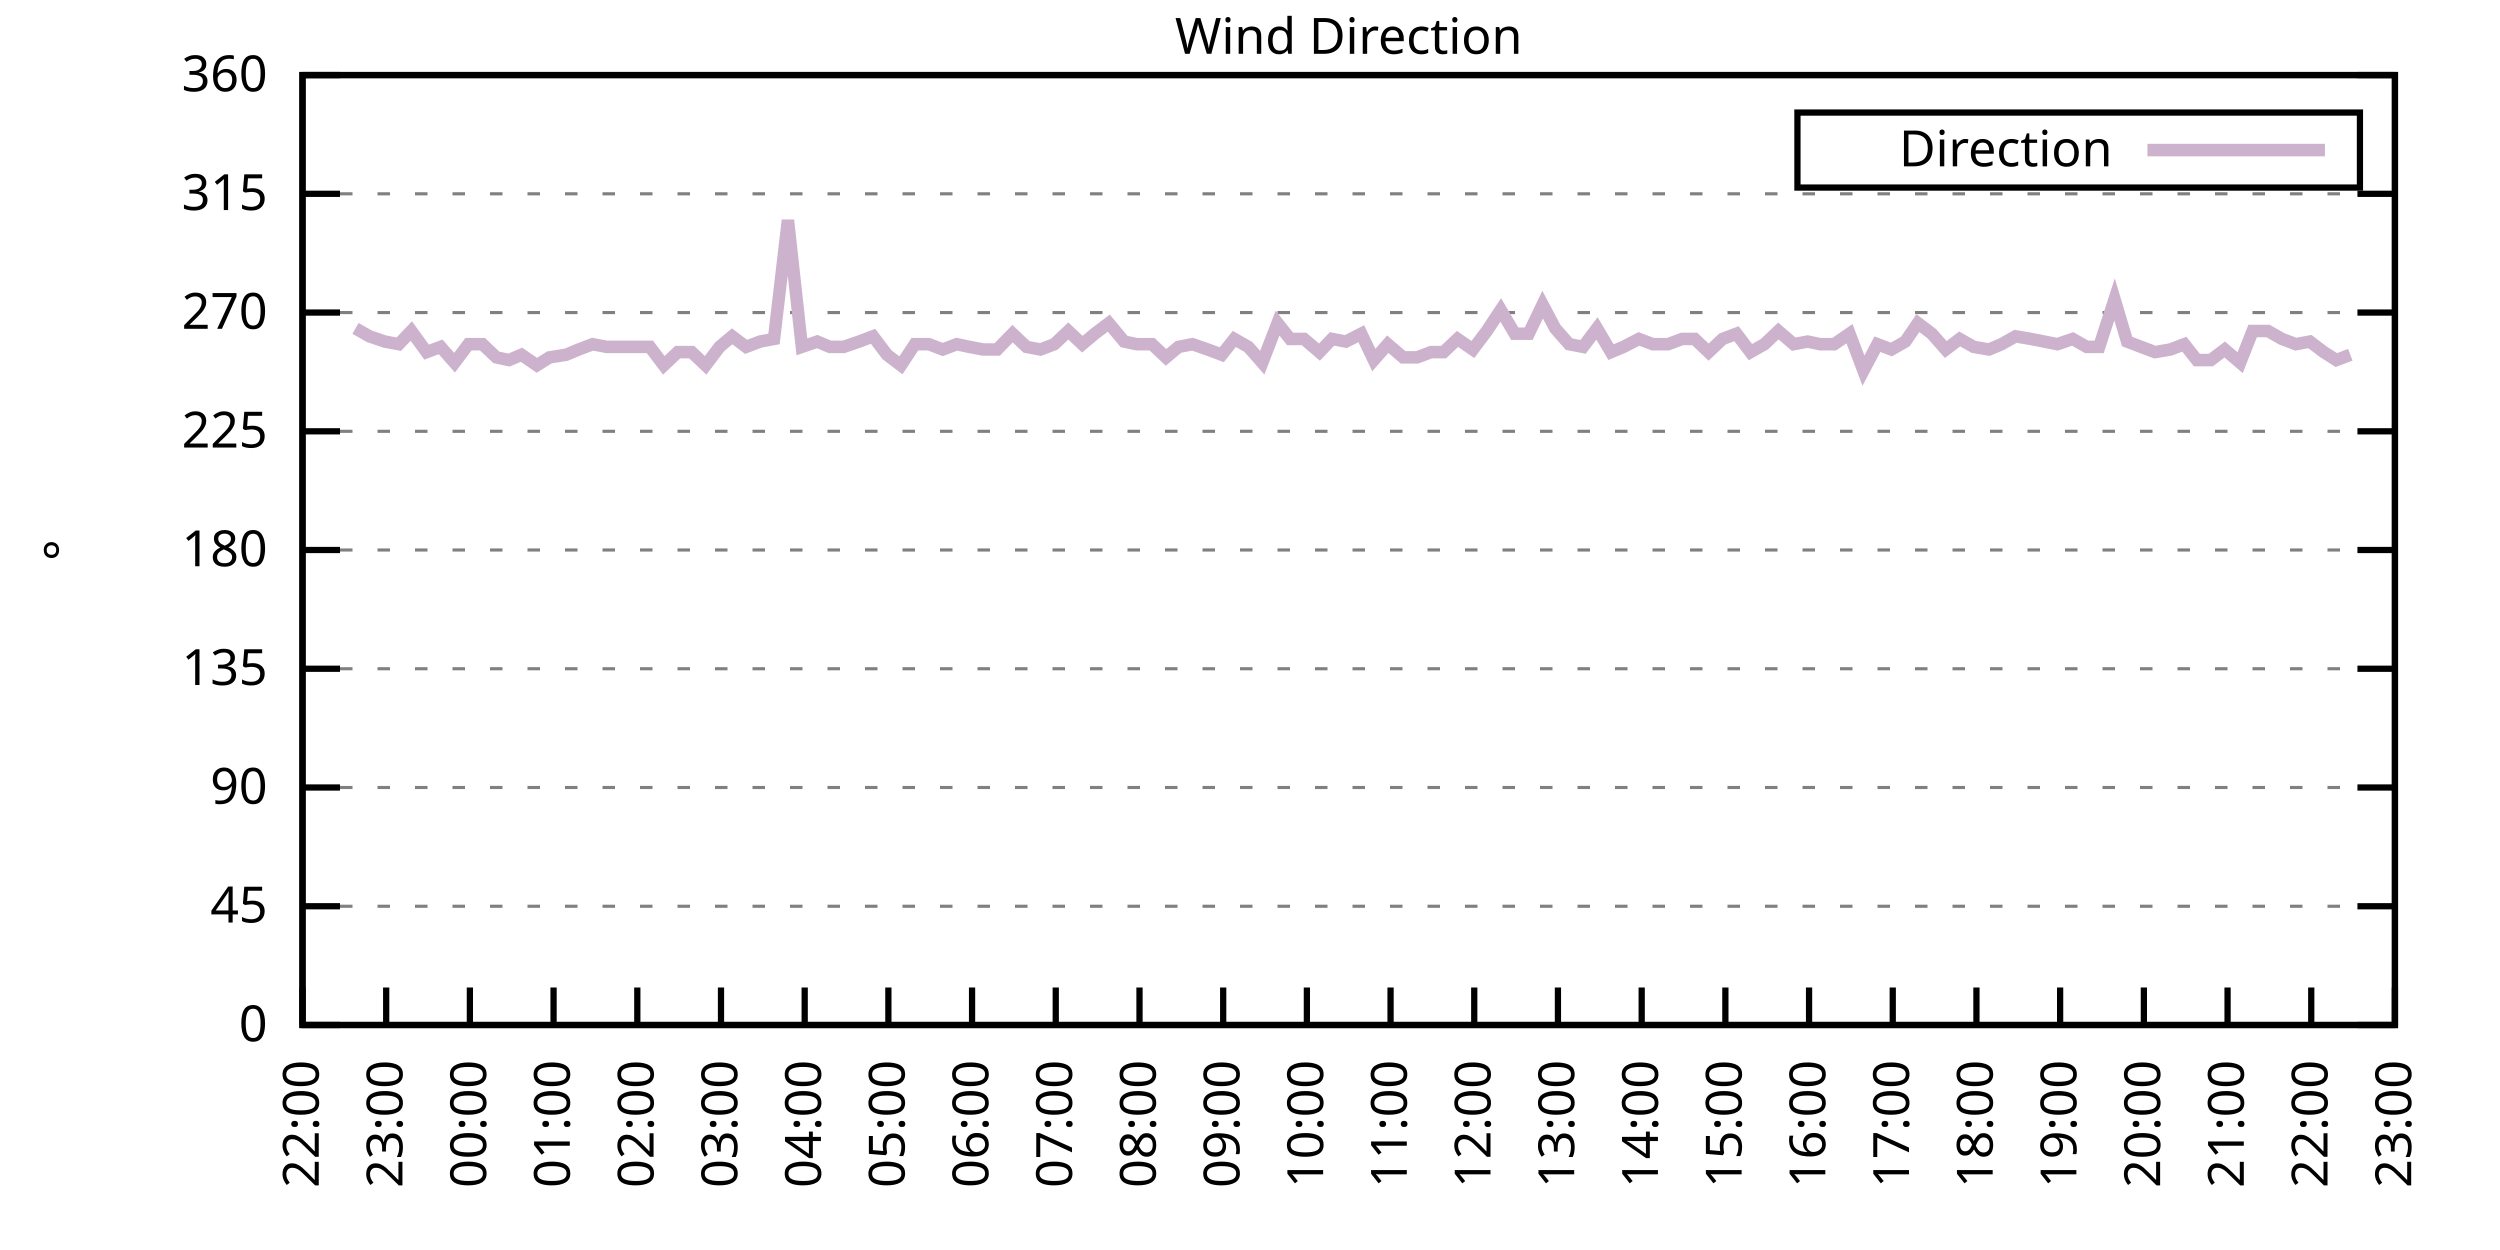
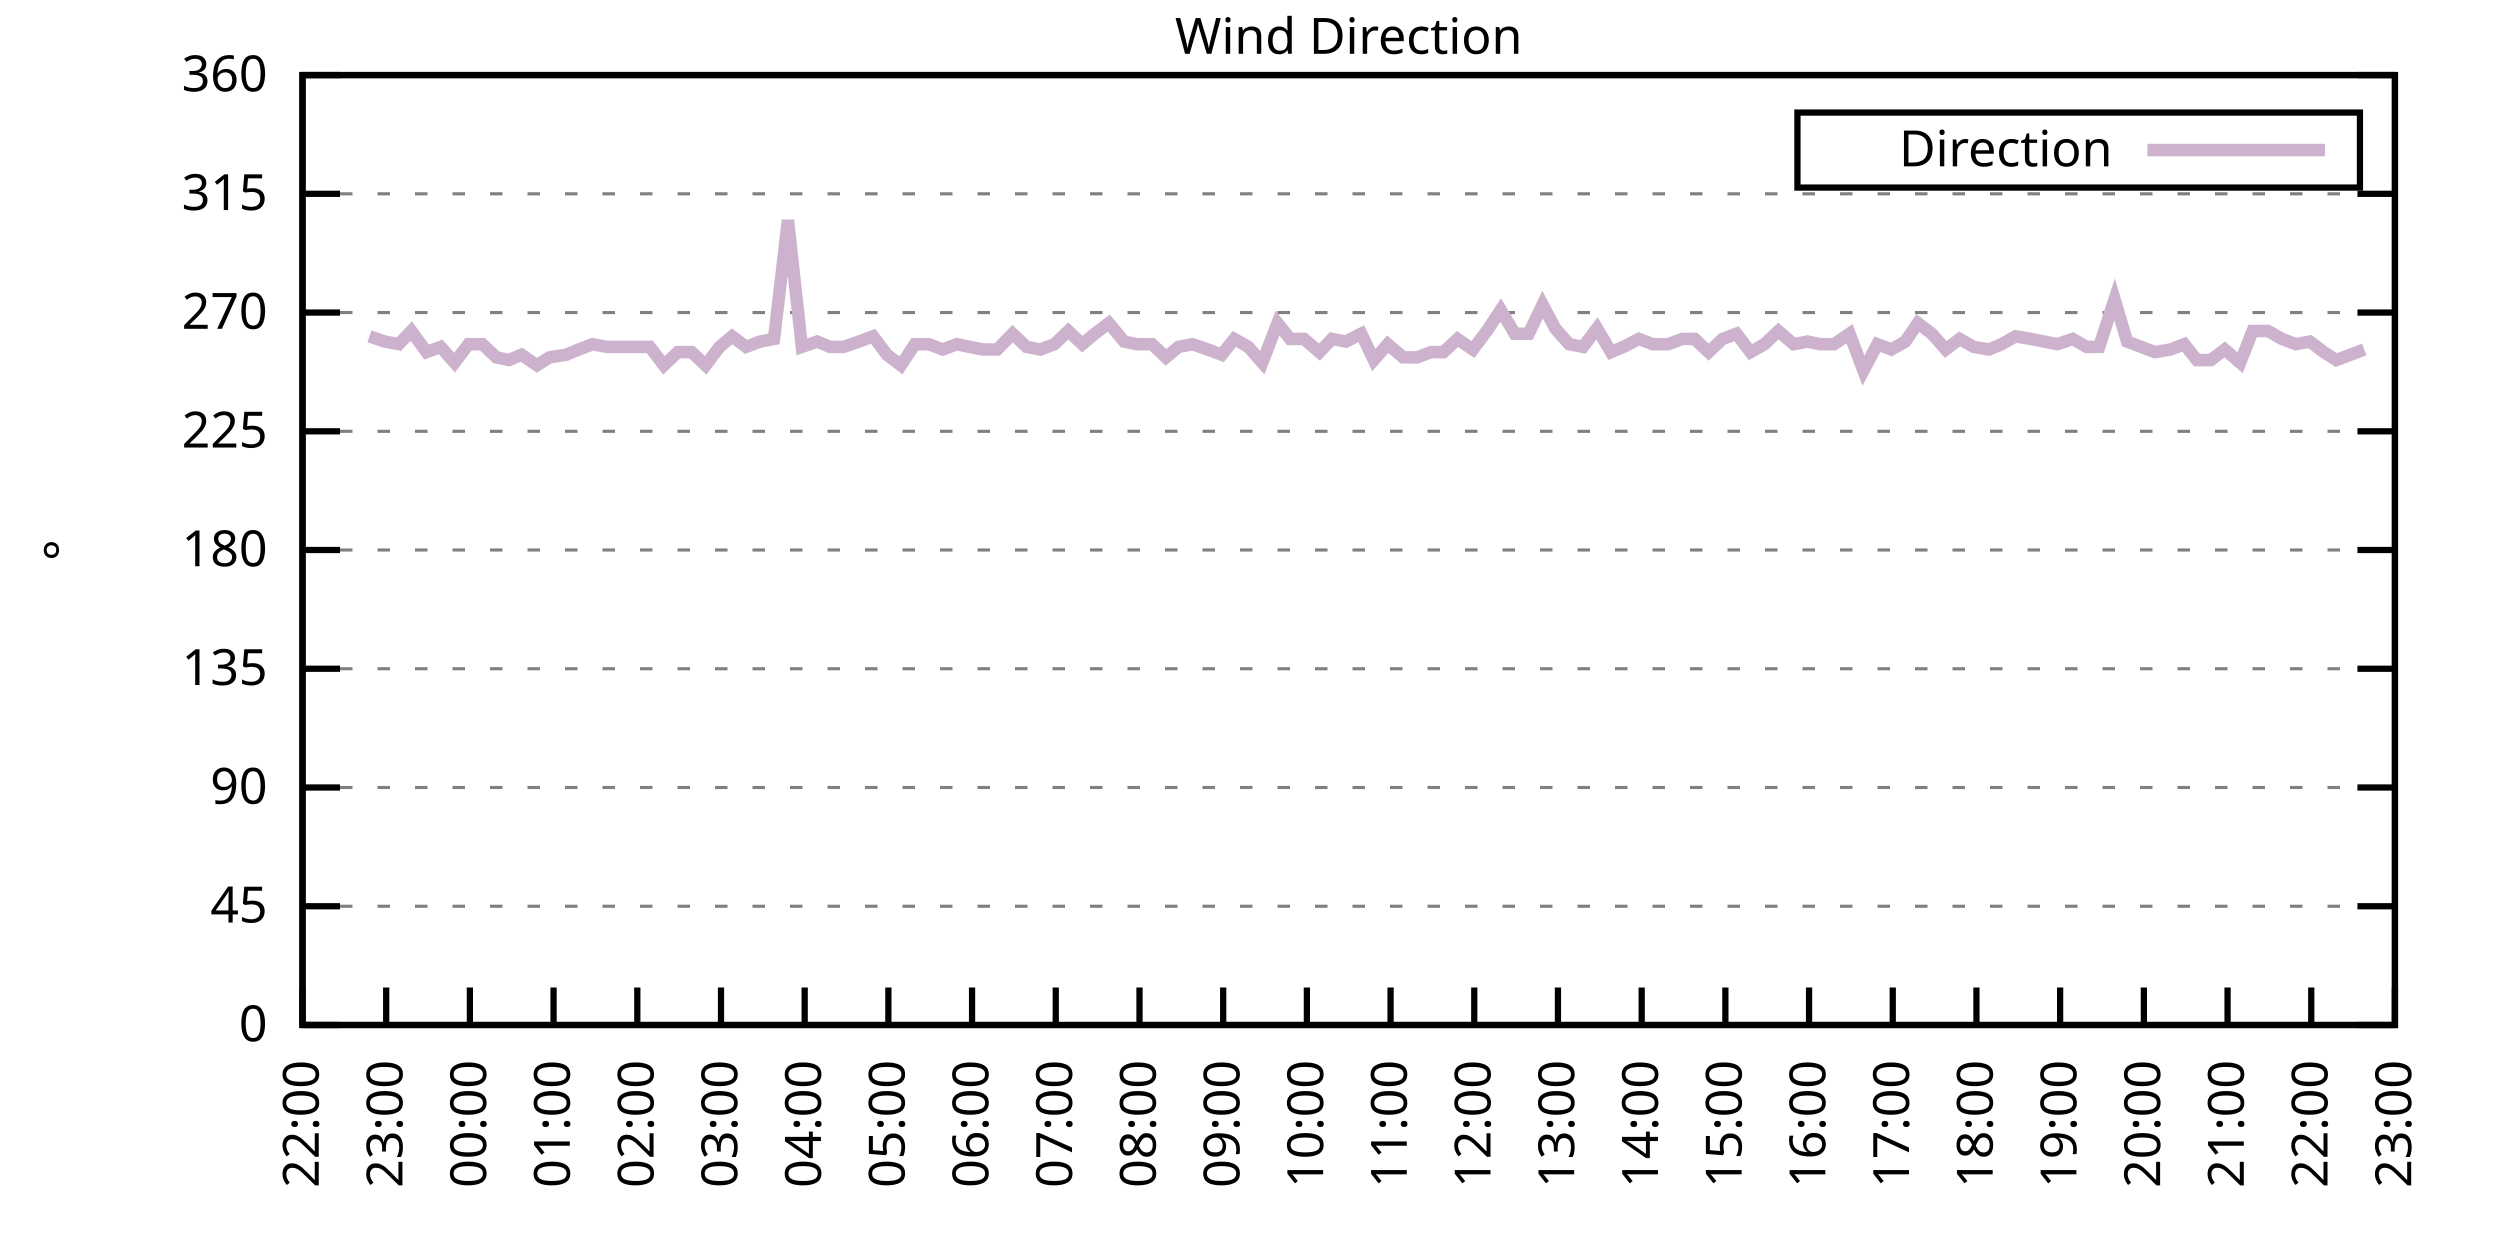
<svg xmlns="http://www.w3.org/2000/svg" xmlns:xlink="http://www.w3.org/1999/xlink" width="400" height="200" viewBox="0 0 400 200">
  <g id="gnuplot_canvas">
    <rect x="0" y="0" width="400" height="200" fill="none" />
    <defs>
      <circle id="gpDot" r="0.5" stroke-width="0.5" stroke="currentColor" />
      <path id="gpPt0" stroke-width="0.333" stroke="currentColor" d="M-1,0 h2 M0,-1 v2" />
      <path id="gpPt1" stroke-width="0.333" stroke="currentColor" d="M-1,-1 L1,1 M1,-1 L-1,1" />
      <path id="gpPt2" stroke-width="0.333" stroke="currentColor" d="M-1,0 L1,0 M0,-1 L0,1 M-1,-1 L1,1 M-1,1 L1,-1" />
      <rect id="gpPt3" stroke-width="0.333" stroke="currentColor" x="-1" y="-1" width="2" height="2" />
      <rect id="gpPt4" stroke-width="0.333" stroke="currentColor" fill="currentColor" x="-1" y="-1" width="2" height="2" />
      <circle id="gpPt5" stroke-width="0.333" stroke="currentColor" cx="0" cy="0" r="1" />
      <use xlink:href="#gpPt5" id="gpPt6" fill="currentColor" stroke="none" />
      <path id="gpPt7" stroke-width="0.333" stroke="currentColor" d="M0,-1.33 L-1.33,0.67 L1.33,0.67 z" />
      <use xlink:href="#gpPt7" id="gpPt8" fill="currentColor" stroke="none" />
      <use xlink:href="#gpPt7" id="gpPt9" stroke="currentColor" transform="rotate(180)" />
      <use xlink:href="#gpPt9" id="gpPt10" fill="currentColor" stroke="none" />
      <use xlink:href="#gpPt3" id="gpPt11" stroke="currentColor" transform="rotate(45)" />
      <use xlink:href="#gpPt11" id="gpPt12" fill="currentColor" stroke="none" />
      <path id="gpPt13" stroke-width="0.333" stroke="currentColor" d="M0,1.330 L1.265,0.411 L0.782,-1.067 L-0.782,-1.076 L-1.265,0.411 z" />
      <use xlink:href="#gpPt13" id="gpPt14" fill="currentColor" stroke="none" />
      <filter id="textbox" filterUnits="objectBoundingBox" x="0" y="0" height="1" width="1">
        <feFlood flood-color="white" flood-opacity="1" result="bgnd" />
        <feComposite in="SourceGraphic" in2="bgnd" operator="atop" />
      </filter>
      <filter id="greybox" filterUnits="objectBoundingBox" x="0" y="0" height="1" width="1">
        <feFlood flood-color="lightgrey" flood-opacity="1" result="grey" />
        <feComposite in="SourceGraphic" in2="grey" operator="atop" />
      </filter>
    </defs>
    <g fill="none" color="white" stroke="currentColor" stroke-width="1.00" stroke-linecap="butt" stroke-linejoin="miter">
</g>
    <g fill="none" color="black" stroke="currentColor" stroke-width="1.00" stroke-linecap="butt" stroke-linejoin="miter">
      <g stroke="none" shape-rendering="crispEdges">
        <polygon fill="rgb(255, 255, 255)" points="48.40,164.00 383.18,164.00 383.18,12.02 48.40,12.02 " />
      </g>
    </g>
    <g fill="none" color="black" stroke="currentColor" stroke-width="1.00" stroke-linecap="butt" stroke-linejoin="miter">
</g>
    <g fill="none" color="black" stroke="black" stroke-width="0.50" stroke-linecap="butt" stroke-linejoin="miter">
</g>
    <g fill="none" color="gray" stroke="currentColor" stroke-width="0.50" stroke-linecap="butt" stroke-linejoin="miter">
      <path stroke="gray" stroke-dasharray="2,4" class="gridline" d="M48.40,164.00 L383.19,164.00  " />
    </g>
    <g fill="none" color="gray" stroke="gray" stroke-width="1.00" stroke-linecap="butt" stroke-linejoin="miter">
</g>
    <g fill="none" color="black" stroke="currentColor" stroke-width="1.00" stroke-linecap="butt" stroke-linejoin="miter">
      <path stroke="black" d="M48.40,164.00 L54.40,164.00 M383.19,164.00 L377.19,164.00  " />
      <g transform="translate(42.80,166.60)" stroke="none" fill="black" font-family="Sans" font-size="8.00" text-anchor="end">
        <text>
          <tspan font-family="Sans"> 0</tspan>
        </text>
      </g>
    </g>
    <g fill="none" color="black" stroke="currentColor" stroke-width="1.00" stroke-linecap="butt" stroke-linejoin="miter">
</g>
    <g fill="none" color="black" stroke="black" stroke-width="0.50" stroke-linecap="butt" stroke-linejoin="miter">
</g>
    <g fill="none" color="gray" stroke="currentColor" stroke-width="0.50" stroke-linecap="butt" stroke-linejoin="miter">
      <path stroke="gray" stroke-dasharray="2,4" class="gridline" d="M48.40,145.00 L383.19,145.00  " />
    </g>
    <g fill="none" color="gray" stroke="gray" stroke-width="1.00" stroke-linecap="butt" stroke-linejoin="miter">
</g>
    <g fill="none" color="black" stroke="currentColor" stroke-width="1.00" stroke-linecap="butt" stroke-linejoin="miter">
      <path stroke="black" d="M48.40,145.00 L54.40,145.00 M383.19,145.00 L377.19,145.00  " />
      <g transform="translate(42.80,147.60)" stroke="none" fill="black" font-family="Sans" font-size="8.00" text-anchor="end">
        <text>
          <tspan font-family="Sans"> 45</tspan>
        </text>
      </g>
    </g>
    <g fill="none" color="black" stroke="currentColor" stroke-width="1.00" stroke-linecap="butt" stroke-linejoin="miter">
</g>
    <g fill="none" color="black" stroke="black" stroke-width="0.50" stroke-linecap="butt" stroke-linejoin="miter">
</g>
    <g fill="none" color="gray" stroke="currentColor" stroke-width="0.50" stroke-linecap="butt" stroke-linejoin="miter">
      <path stroke="gray" stroke-dasharray="2,4" class="gridline" d="M48.40,126.00 L383.19,126.00  " />
    </g>
    <g fill="none" color="gray" stroke="gray" stroke-width="1.00" stroke-linecap="butt" stroke-linejoin="miter">
</g>
    <g fill="none" color="black" stroke="currentColor" stroke-width="1.00" stroke-linecap="butt" stroke-linejoin="miter">
      <path stroke="black" d="M48.40,126.00 L54.40,126.00 M383.19,126.00 L377.19,126.00  " />
      <g transform="translate(42.80,128.60)" stroke="none" fill="black" font-family="Sans" font-size="8.00" text-anchor="end">
        <text>
          <tspan font-family="Sans"> 90</tspan>
        </text>
      </g>
    </g>
    <g fill="none" color="black" stroke="currentColor" stroke-width="1.00" stroke-linecap="butt" stroke-linejoin="miter">
</g>
    <g fill="none" color="black" stroke="black" stroke-width="0.50" stroke-linecap="butt" stroke-linejoin="miter">
</g>
    <g fill="none" color="gray" stroke="currentColor" stroke-width="0.50" stroke-linecap="butt" stroke-linejoin="miter">
      <path stroke="gray" stroke-dasharray="2,4" class="gridline" d="M48.40,107.00 L383.19,107.00  " />
    </g>
    <g fill="none" color="gray" stroke="gray" stroke-width="1.00" stroke-linecap="butt" stroke-linejoin="miter">
</g>
    <g fill="none" color="black" stroke="currentColor" stroke-width="1.00" stroke-linecap="butt" stroke-linejoin="miter">
      <path stroke="black" d="M48.40,107.00 L54.40,107.00 M383.19,107.00 L377.19,107.00  " />
      <g transform="translate(42.80,109.60)" stroke="none" fill="black" font-family="Sans" font-size="8.00" text-anchor="end">
        <text>
          <tspan font-family="Sans"> 135</tspan>
        </text>
      </g>
    </g>
    <g fill="none" color="black" stroke="currentColor" stroke-width="1.00" stroke-linecap="butt" stroke-linejoin="miter">
</g>
    <g fill="none" color="black" stroke="black" stroke-width="0.50" stroke-linecap="butt" stroke-linejoin="miter">
</g>
    <g fill="none" color="gray" stroke="currentColor" stroke-width="0.50" stroke-linecap="butt" stroke-linejoin="miter">
      <path stroke="gray" stroke-dasharray="2,4" class="gridline" d="M48.40,88.00 L383.19,88.00  " />
    </g>
    <g fill="none" color="gray" stroke="gray" stroke-width="1.00" stroke-linecap="butt" stroke-linejoin="miter">
</g>
    <g fill="none" color="black" stroke="currentColor" stroke-width="1.00" stroke-linecap="butt" stroke-linejoin="miter">
      <path stroke="black" d="M48.40,88.00 L54.40,88.00 M383.19,88.00 L377.19,88.00  " />
      <g transform="translate(42.80,90.60)" stroke="none" fill="black" font-family="Sans" font-size="8.00" text-anchor="end">
        <text>
          <tspan font-family="Sans"> 180</tspan>
        </text>
      </g>
    </g>
    <g fill="none" color="black" stroke="currentColor" stroke-width="1.00" stroke-linecap="butt" stroke-linejoin="miter">
</g>
    <g fill="none" color="black" stroke="black" stroke-width="0.50" stroke-linecap="butt" stroke-linejoin="miter">
</g>
    <g fill="none" color="gray" stroke="currentColor" stroke-width="0.50" stroke-linecap="butt" stroke-linejoin="miter">
      <path stroke="gray" stroke-dasharray="2,4" class="gridline" d="M48.40,69.01 L383.19,69.01  " />
    </g>
    <g fill="none" color="gray" stroke="gray" stroke-width="1.00" stroke-linecap="butt" stroke-linejoin="miter">
</g>
    <g fill="none" color="black" stroke="currentColor" stroke-width="1.00" stroke-linecap="butt" stroke-linejoin="miter">
      <path stroke="black" d="M48.40,69.01 L54.40,69.01 M383.19,69.01 L377.19,69.01  " />
      <g transform="translate(42.80,71.61)" stroke="none" fill="black" font-family="Sans" font-size="8.00" text-anchor="end">
        <text>
          <tspan font-family="Sans"> 225</tspan>
        </text>
      </g>
    </g>
    <g fill="none" color="black" stroke="currentColor" stroke-width="1.00" stroke-linecap="butt" stroke-linejoin="miter">
</g>
    <g fill="none" color="black" stroke="black" stroke-width="0.50" stroke-linecap="butt" stroke-linejoin="miter">
</g>
    <g fill="none" color="gray" stroke="currentColor" stroke-width="0.50" stroke-linecap="butt" stroke-linejoin="miter">
      <path stroke="gray" stroke-dasharray="2,4" class="gridline" d="M48.40,50.01 L383.19,50.01  " />
    </g>
    <g fill="none" color="gray" stroke="gray" stroke-width="1.00" stroke-linecap="butt" stroke-linejoin="miter">
</g>
    <g fill="none" color="black" stroke="currentColor" stroke-width="1.00" stroke-linecap="butt" stroke-linejoin="miter">
      <path stroke="black" d="M48.40,50.01 L54.40,50.01 M383.19,50.01 L377.19,50.01  " />
      <g transform="translate(42.80,52.61)" stroke="none" fill="black" font-family="Sans" font-size="8.00" text-anchor="end">
        <text>
          <tspan font-family="Sans"> 270</tspan>
        </text>
      </g>
    </g>
    <g fill="none" color="black" stroke="currentColor" stroke-width="1.00" stroke-linecap="butt" stroke-linejoin="miter">
</g>
    <g fill="none" color="black" stroke="black" stroke-width="0.50" stroke-linecap="butt" stroke-linejoin="miter">
</g>
    <g fill="none" color="gray" stroke="currentColor" stroke-width="0.50" stroke-linecap="butt" stroke-linejoin="miter">
      <path stroke="gray" stroke-dasharray="2,4" class="gridline" d="M48.40,31.01 L383.19,31.01  " />
    </g>
    <g fill="none" color="gray" stroke="gray" stroke-width="1.00" stroke-linecap="butt" stroke-linejoin="miter">
</g>
    <g fill="none" color="black" stroke="currentColor" stroke-width="1.00" stroke-linecap="butt" stroke-linejoin="miter">
      <path stroke="black" d="M48.40,31.01 L54.40,31.01 M383.19,31.01 L377.19,31.01  " />
      <g transform="translate(42.80,33.61)" stroke="none" fill="black" font-family="Sans" font-size="8.00" text-anchor="end">
        <text>
          <tspan font-family="Sans"> 315</tspan>
        </text>
      </g>
    </g>
    <g fill="none" color="black" stroke="currentColor" stroke-width="1.00" stroke-linecap="butt" stroke-linejoin="miter">
</g>
    <g fill="none" color="black" stroke="black" stroke-width="0.50" stroke-linecap="butt" stroke-linejoin="miter">
</g>
    <g fill="none" color="gray" stroke="currentColor" stroke-width="0.50" stroke-linecap="butt" stroke-linejoin="miter">
      <path stroke="gray" stroke-dasharray="2,4" class="gridline" d="M48.40,12.01 L383.19,12.01  " />
    </g>
    <g fill="none" color="gray" stroke="gray" stroke-width="1.00" stroke-linecap="butt" stroke-linejoin="miter">
</g>
    <g fill="none" color="black" stroke="currentColor" stroke-width="1.00" stroke-linecap="butt" stroke-linejoin="miter">
      <path stroke="black" d="M48.40,12.01 L54.40,12.01 M383.19,12.01 L377.19,12.01  " />
      <g transform="translate(42.80,14.61)" stroke="none" fill="black" font-family="Sans" font-size="8.00" text-anchor="end">
        <text>
          <tspan font-family="Sans"> 360</tspan>
        </text>
      </g>
    </g>
    <g fill="none" color="black" stroke="currentColor" stroke-width="1.00" stroke-linecap="butt" stroke-linejoin="miter">
      <path stroke="black" d="M48.40,164.00 L48.40,158.00  " />
      <g transform="translate(51.00,169.60) rotate(270.00)" stroke="none" fill="black" font-family="Sans" font-size="8.00" text-anchor="end">
        <text>
          <tspan font-family="Sans">22:00</tspan>
        </text>
      </g>
    </g>
    <g fill="none" color="black" stroke="currentColor" stroke-width="1.00" stroke-linecap="butt" stroke-linejoin="miter">
      <path stroke="black" d="M61.79,164.00 L61.79,158.00  " />
      <g transform="translate(64.39,169.60) rotate(270.00)" stroke="none" fill="black" font-family="Sans" font-size="8.00" text-anchor="end">
        <text>
          <tspan font-family="Sans">23:00</tspan>
        </text>
      </g>
    </g>
    <g fill="none" color="black" stroke="currentColor" stroke-width="1.00" stroke-linecap="butt" stroke-linejoin="miter">
      <path stroke="black" d="M75.18,164.00 L75.18,158.00  " />
      <g transform="translate(77.78,169.60) rotate(270.00)" stroke="none" fill="black" font-family="Sans" font-size="8.00" text-anchor="end">
        <text>
          <tspan font-family="Sans">00:00</tspan>
        </text>
      </g>
    </g>
    <g fill="none" color="black" stroke="currentColor" stroke-width="1.00" stroke-linecap="butt" stroke-linejoin="miter">
      <path stroke="black" d="M88.57,164.00 L88.57,158.00  " />
      <g transform="translate(91.17,169.60) rotate(270.00)" stroke="none" fill="black" font-family="Sans" font-size="8.00" text-anchor="end">
        <text>
          <tspan font-family="Sans">01:00</tspan>
        </text>
      </g>
    </g>
    <g fill="none" color="black" stroke="currentColor" stroke-width="1.00" stroke-linecap="butt" stroke-linejoin="miter">
      <path stroke="black" d="M101.97,164.00 L101.97,158.00  " />
      <g transform="translate(104.57,169.60) rotate(270.00)" stroke="none" fill="black" font-family="Sans" font-size="8.00" text-anchor="end">
        <text>
          <tspan font-family="Sans">02:00</tspan>
        </text>
      </g>
    </g>
    <g fill="none" color="black" stroke="currentColor" stroke-width="1.00" stroke-linecap="butt" stroke-linejoin="miter">
      <path stroke="black" d="M115.36,164.00 L115.36,158.00  " />
      <g transform="translate(117.96,169.60) rotate(270.00)" stroke="none" fill="black" font-family="Sans" font-size="8.00" text-anchor="end">
        <text>
          <tspan font-family="Sans">03:00</tspan>
        </text>
      </g>
    </g>
    <g fill="none" color="black" stroke="currentColor" stroke-width="1.00" stroke-linecap="butt" stroke-linejoin="miter">
      <path stroke="black" d="M128.75,164.00 L128.75,158.00  " />
      <g transform="translate(131.35,169.60) rotate(270.00)" stroke="none" fill="black" font-family="Sans" font-size="8.00" text-anchor="end">
        <text>
          <tspan font-family="Sans">04:00</tspan>
        </text>
      </g>
    </g>
    <g fill="none" color="black" stroke="currentColor" stroke-width="1.00" stroke-linecap="butt" stroke-linejoin="miter">
      <path stroke="black" d="M142.14,164.00 L142.14,158.00  " />
      <g transform="translate(144.74,169.60) rotate(270.00)" stroke="none" fill="black" font-family="Sans" font-size="8.00" text-anchor="end">
        <text>
          <tspan font-family="Sans">05:00</tspan>
        </text>
      </g>
    </g>
    <g fill="none" color="black" stroke="currentColor" stroke-width="1.00" stroke-linecap="butt" stroke-linejoin="miter">
      <path stroke="black" d="M155.53,164.00 L155.53,158.00  " />
      <g transform="translate(158.13,169.60) rotate(270.00)" stroke="none" fill="black" font-family="Sans" font-size="8.00" text-anchor="end">
        <text>
          <tspan font-family="Sans">06:00</tspan>
        </text>
      </g>
    </g>
    <g fill="none" color="black" stroke="currentColor" stroke-width="1.00" stroke-linecap="butt" stroke-linejoin="miter">
      <path stroke="black" d="M168.92,164.00 L168.92,158.00  " />
      <g transform="translate(171.52,169.60) rotate(270.00)" stroke="none" fill="black" font-family="Sans" font-size="8.00" text-anchor="end">
        <text>
          <tspan font-family="Sans">07:00</tspan>
        </text>
      </g>
    </g>
    <g fill="none" color="black" stroke="currentColor" stroke-width="1.00" stroke-linecap="butt" stroke-linejoin="miter">
      <path stroke="black" d="M182.32,164.00 L182.32,158.00  " />
      <g transform="translate(184.92,169.60) rotate(270.00)" stroke="none" fill="black" font-family="Sans" font-size="8.00" text-anchor="end">
        <text>
          <tspan font-family="Sans">08:00</tspan>
        </text>
      </g>
    </g>
    <g fill="none" color="black" stroke="currentColor" stroke-width="1.00" stroke-linecap="butt" stroke-linejoin="miter">
      <path stroke="black" d="M195.71,164.00 L195.71,158.00  " />
      <g transform="translate(198.31,169.60) rotate(270.00)" stroke="none" fill="black" font-family="Sans" font-size="8.00" text-anchor="end">
        <text>
          <tspan font-family="Sans">09:00</tspan>
        </text>
      </g>
    </g>
    <g fill="none" color="black" stroke="currentColor" stroke-width="1.00" stroke-linecap="butt" stroke-linejoin="miter">
      <path stroke="black" d="M209.10,164.00 L209.10,158.00  " />
      <g transform="translate(211.70,169.60) rotate(270.00)" stroke="none" fill="black" font-family="Sans" font-size="8.00" text-anchor="end">
        <text>
          <tspan font-family="Sans">10:00</tspan>
        </text>
      </g>
    </g>
    <g fill="none" color="black" stroke="currentColor" stroke-width="1.00" stroke-linecap="butt" stroke-linejoin="miter">
      <path stroke="black" d="M222.49,164.00 L222.49,158.00  " />
      <g transform="translate(225.09,169.60) rotate(270.00)" stroke="none" fill="black" font-family="Sans" font-size="8.00" text-anchor="end">
        <text>
          <tspan font-family="Sans">11:00</tspan>
        </text>
      </g>
    </g>
    <g fill="none" color="black" stroke="currentColor" stroke-width="1.00" stroke-linecap="butt" stroke-linejoin="miter">
      <path stroke="black" d="M235.88,164.00 L235.88,158.00  " />
      <g transform="translate(238.48,169.60) rotate(270.00)" stroke="none" fill="black" font-family="Sans" font-size="8.00" text-anchor="end">
        <text>
          <tspan font-family="Sans">12:00</tspan>
        </text>
      </g>
    </g>
    <g fill="none" color="black" stroke="currentColor" stroke-width="1.00" stroke-linecap="butt" stroke-linejoin="miter">
      <path stroke="black" d="M249.27,164.00 L249.27,158.00  " />
      <g transform="translate(251.87,169.60) rotate(270.00)" stroke="none" fill="black" font-family="Sans" font-size="8.00" text-anchor="end">
        <text>
          <tspan font-family="Sans">13:00</tspan>
        </text>
      </g>
    </g>
    <g fill="none" color="black" stroke="currentColor" stroke-width="1.00" stroke-linecap="butt" stroke-linejoin="miter">
      <path stroke="black" d="M262.67,164.00 L262.67,158.00  " />
      <g transform="translate(265.27,169.60) rotate(270.00)" stroke="none" fill="black" font-family="Sans" font-size="8.00" text-anchor="end">
        <text>
          <tspan font-family="Sans">14:00</tspan>
        </text>
      </g>
    </g>
    <g fill="none" color="black" stroke="currentColor" stroke-width="1.00" stroke-linecap="butt" stroke-linejoin="miter">
      <path stroke="black" d="M276.06,164.00 L276.06,158.00  " />
      <g transform="translate(278.66,169.60) rotate(270.00)" stroke="none" fill="black" font-family="Sans" font-size="8.00" text-anchor="end">
        <text>
          <tspan font-family="Sans">15:00</tspan>
        </text>
      </g>
    </g>
    <g fill="none" color="black" stroke="currentColor" stroke-width="1.00" stroke-linecap="butt" stroke-linejoin="miter">
      <path stroke="black" d="M289.45,164.00 L289.45,158.00  " />
      <g transform="translate(292.05,169.60) rotate(270.00)" stroke="none" fill="black" font-family="Sans" font-size="8.00" text-anchor="end">
        <text>
          <tspan font-family="Sans">16:00</tspan>
        </text>
      </g>
    </g>
    <g fill="none" color="black" stroke="currentColor" stroke-width="1.00" stroke-linecap="butt" stroke-linejoin="miter">
      <path stroke="black" d="M302.84,164.00 L302.84,158.00  " />
      <g transform="translate(305.44,169.60) rotate(270.00)" stroke="none" fill="black" font-family="Sans" font-size="8.00" text-anchor="end">
        <text>
          <tspan font-family="Sans">17:00</tspan>
        </text>
      </g>
    </g>
    <g fill="none" color="black" stroke="currentColor" stroke-width="1.00" stroke-linecap="butt" stroke-linejoin="miter">
      <path stroke="black" d="M316.23,164.00 L316.23,158.00  " />
      <g transform="translate(318.83,169.60) rotate(270.00)" stroke="none" fill="black" font-family="Sans" font-size="8.00" text-anchor="end">
        <text>
          <tspan font-family="Sans">18:00</tspan>
        </text>
      </g>
    </g>
    <g fill="none" color="black" stroke="currentColor" stroke-width="1.00" stroke-linecap="butt" stroke-linejoin="miter">
      <path stroke="black" d="M329.62,164.00 L329.62,158.00  " />
      <g transform="translate(332.22,169.60) rotate(270.00)" stroke="none" fill="black" font-family="Sans" font-size="8.00" text-anchor="end">
        <text>
          <tspan font-family="Sans">19:00</tspan>
        </text>
      </g>
    </g>
    <g fill="none" color="black" stroke="currentColor" stroke-width="1.00" stroke-linecap="butt" stroke-linejoin="miter">
      <path stroke="black" d="M343.02,164.00 L343.02,158.00  " />
      <g transform="translate(345.62,169.60) rotate(270.00)" stroke="none" fill="black" font-family="Sans" font-size="8.00" text-anchor="end">
        <text>
          <tspan font-family="Sans">20:00</tspan>
        </text>
      </g>
    </g>
    <g fill="none" color="black" stroke="currentColor" stroke-width="1.00" stroke-linecap="butt" stroke-linejoin="miter">
      <path stroke="black" d="M356.41,164.00 L356.41,158.00  " />
      <g transform="translate(359.01,169.60) rotate(270.00)" stroke="none" fill="black" font-family="Sans" font-size="8.00" text-anchor="end">
        <text>
          <tspan font-family="Sans">21:00</tspan>
        </text>
      </g>
    </g>
    <g fill="none" color="black" stroke="currentColor" stroke-width="1.00" stroke-linecap="butt" stroke-linejoin="miter">
      <path stroke="black" d="M369.80,164.00 L369.80,158.00  " />
      <g transform="translate(372.40,169.60) rotate(270.00)" stroke="none" fill="black" font-family="Sans" font-size="8.00" text-anchor="end">
        <text>
          <tspan font-family="Sans">22:00</tspan>
        </text>
      </g>
    </g>
    <g fill="none" color="black" stroke="currentColor" stroke-width="1.00" stroke-linecap="butt" stroke-linejoin="miter">
      <path stroke="black" d="M383.19,164.00 L383.19,158.00  " />
      <g transform="translate(385.79,169.60) rotate(270.00)" stroke="none" fill="black" font-family="Sans" font-size="8.00" text-anchor="end">
        <text>
          <tspan font-family="Sans">23:00</tspan>
        </text>
      </g>
    </g>
    <g fill="none" color="black" stroke="currentColor" stroke-width="1.00" stroke-linecap="butt" stroke-linejoin="miter">
</g>
    <g fill="none" color="black" stroke="currentColor" stroke-width="1.00" stroke-linecap="butt" stroke-linejoin="miter">
      <path stroke="black" d="M48.40,12.01 L48.40,164.00 L383.19,164.00 L383.19,12.01 L48.40,12.01 Z  " />
    </g>
    <g fill="none" color="black" stroke="currentColor" stroke-width="1.00" stroke-linecap="butt" stroke-linejoin="miter">
</g>
    <g fill="none" color="black" stroke="currentColor" stroke-width="1.00" stroke-linecap="butt" stroke-linejoin="miter">
      <path stroke="black" d="M287.59,30.01 L287.59,18.01 L377.59,18.01 L377.59,30.01 L287.59,30.01 Z  " />
    </g>
    <g id="Wind_direction_plot_1">
      <g fill="none" color="white" stroke="black" stroke-width="2.00" stroke-linecap="butt" stroke-linejoin="miter">
</g>
      <g fill="none" color="black" stroke="currentColor" stroke-width="2.00" stroke-linecap="butt" stroke-linejoin="miter">
        <g transform="translate(337.99,26.61)" stroke="none" fill="black" font-family="Sans" font-size="8.00" text-anchor="end">
          <text>
            <tspan font-family="Sans">Direction</tspan>
          </text>
        </g>
      </g>
      <g fill="none" color="black" stroke="currentColor" stroke-width="2.00" stroke-linecap="butt" stroke-linejoin="miter">
-         <path stroke="rgb(204, 178, 204)" d="M343.59,24.01 L371.99,24.01 M56.88,52.54 L59.11,53.81 L61.57,54.65 L63.80,55.07 L65.81,52.96 L68.26,56.34   L70.50,55.50 L72.73,58.03 L74.96,55.07 L77.19,55.07 L79.42,57.18 L81.43,57.61 L83.44,56.76 L85.90,58.45   L87.91,57.18 L90.58,56.76 L92.59,55.92 L94.82,55.07 L97.06,55.50 L99.29,55.50 L101.74,55.50 L103.98,55.50   L106.21,58.45 L108.44,56.34 L110.67,56.34 L112.90,58.45 L115.13,55.50 L117.14,53.81 L119.38,55.50 L121.61,54.65   L123.84,54.23 L126.07,35.23 L128.30,55.50 L130.76,54.65 L132.77,55.50 L135.00,55.50 L137.45,54.65 L139.69,53.81   L141.92,56.76 L144.15,58.45 L146.38,55.07 L148.61,55.07 L150.85,55.92 L153.08,55.07 L155.09,55.50 L157.32,55.92   L159.55,55.92 L162.01,53.39 L164.24,55.50 L166.47,55.92 L168.70,55.07 L170.93,52.96 L173.17,55.07 L175.17,53.39   L177.41,51.70 L179.86,54.65 L181.87,55.07 L184.32,55.07 L186.56,57.18 L188.57,55.50 L190.80,55.07 L193.25,55.92   L195.48,56.76 L197.49,54.23 L199.73,55.50 L201.96,58.03 L204.41,51.70 L206.42,54.23 L208.65,54.23 L211.11,56.34   L213.12,54.23 L215.35,54.65 L217.80,53.39 L219.81,57.61 L222.04,55.07 L224.50,57.18 L226.73,57.18 L228.96,56.34   L230.97,56.34 L233.20,54.23 L235.66,55.92 L237.89,52.96 L240.12,49.59 L242.36,53.39 L244.59,53.39 L246.82,48.74   L248.83,52.54 L251.06,55.07 L253.29,55.50 L255.52,52.54 L257.76,56.34 L259.76,55.50 L262.22,54.23 L264.45,55.07   L266.91,55.07 L269.14,54.23 L271.15,54.23 L273.38,56.34 L275.61,54.23 L277.84,53.39 L280.07,56.34 L282.31,55.07   L284.54,52.96 L286.99,55.07 L289.23,54.65 L291.23,55.07 L293.47,55.07 L295.92,53.39 L298.15,59.30 L300.39,55.07   L302.62,55.92 L304.85,54.65 L306.86,51.70 L309.09,53.39 L311.32,55.92 L313.55,54.23 L315.79,55.50 L318.24,55.92   L320.25,55.07 L322.48,53.81 L324.94,54.23 L329.18,55.07 L331.63,54.23 L333.86,55.50 L335.87,55.50 L338.33,47.90   L340.34,54.65 L342.57,55.50 L344.80,56.34 L347.26,55.92 L349.49,55.07 L351.50,57.61 L353.73,57.61 L355.96,55.92   L358.42,58.03 L360.42,52.96 L362.88,52.96 L365.11,54.23 L367.34,55.07 L369.58,54.65 L371.81,56.34 L373.82,57.61   L376.05,56.76  " />
+         <path stroke="rgb(204, 178, 204)" d="M343.59,24.01 L371.99,24.01 M59.11,53.81 L61.57,54.65 L63.80,55.07 L65.81,52.96 L68.26,56.34 L70.50,55.50   L72.73,58.03 L74.96,55.07 L77.19,55.07 L79.42,57.18 L81.43,57.61 L83.44,56.76 L85.90,58.45 L87.91,57.18   L90.58,56.76 L92.59,55.92 L94.82,55.07 L97.06,55.50 L99.29,55.50 L101.74,55.50 L103.98,55.50 L106.21,58.45   L108.44,56.34 L110.67,56.34 L112.90,58.45 L115.13,55.50 L117.14,53.81 L119.38,55.50 L121.61,54.65 L123.84,54.23   L126.07,35.23 L128.30,55.50 L130.76,54.65 L132.77,55.50 L135.00,55.50 L137.45,54.65 L139.69,53.81 L141.92,56.76   L144.15,58.45 L146.38,55.07 L148.61,55.07 L150.85,55.92 L153.08,55.07 L155.09,55.50 L157.32,55.92 L159.55,55.92   L162.01,53.39 L164.24,55.50 L166.47,55.92 L168.70,55.07 L170.93,52.96 L173.17,55.07 L175.17,53.39 L177.41,51.70   L179.86,54.65 L181.87,55.07 L184.32,55.07 L186.56,57.18 L188.57,55.50 L190.80,55.07 L193.25,55.92 L195.48,56.76   L197.49,54.23 L199.73,55.50 L201.96,58.03 L204.41,51.70 L206.42,54.23 L208.65,54.23 L211.11,56.34 L213.12,54.23   L215.35,54.65 L217.80,53.39 L219.81,57.61 L222.04,55.07 L224.50,57.18 L226.73,57.18 L228.96,56.34 L230.97,56.34   L233.20,54.23 L235.66,55.92 L237.89,52.96 L240.12,49.59 L242.36,53.39 L244.59,53.39 L246.82,48.74 L248.83,52.54   L251.06,55.07 L253.29,55.50 L255.52,52.54 L257.76,56.34 L259.76,55.50 L262.22,54.23 L264.45,55.07 L266.91,55.07   L269.14,54.23 L271.15,54.23 L273.38,56.34 L275.61,54.23 L277.84,53.39 L280.07,56.34 L282.31,55.07 L284.54,52.96   L286.99,55.07 L289.23,54.65 L291.23,55.07 L293.47,55.07 L295.92,53.39 L298.15,59.30 L300.39,55.07 L302.62,55.92   L304.85,54.65 L306.86,51.70 L309.09,53.39 L311.32,55.92 L313.55,54.23 L315.79,55.50 L318.24,55.92 L320.25,55.07   L322.48,53.81 L324.94,54.23 L329.18,55.07 L331.63,54.23 L333.86,55.50 L335.87,55.50 L338.33,47.90 L340.34,54.65   L342.57,55.50 L344.80,56.34 L347.26,55.92 L349.49,55.07 L351.50,57.61 L353.73,57.61 L355.96,55.92 L358.42,58.03   L360.42,52.96 L362.88,52.96 L365.11,54.23 L367.34,55.07 L369.58,54.65 L371.81,56.34 L373.82,57.61 L376.05,56.76   L378.28,55.92  " />
      </g>
    </g>
    <g fill="none" color="black" stroke="currentColor" stroke-width="2.00" stroke-linecap="butt" stroke-linejoin="miter">
</g>
    <g fill="none" color="black" stroke="black" stroke-width="1.00" stroke-linecap="butt" stroke-linejoin="miter">
</g>
    <g fill="none" color="black" stroke="currentColor" stroke-width="1.00" stroke-linecap="butt" stroke-linejoin="miter">
      <path stroke="black" d="M48.40,12.01 L48.40,164.00 L383.19,164.00 L383.19,12.01 L48.40,12.01 Z  " />
      <g transform="translate(12.80,88.01) rotate(270.00)" stroke="none" fill="black" font-family="Sans" font-size="8.00" text-anchor="middle">
        <text>
          <tspan font-family="Sans">°</tspan>
        </text>
      </g>
    </g>
    <g fill="none" color="black" stroke="currentColor" stroke-width="1.00" stroke-linecap="butt" stroke-linejoin="miter">
</g>
    <g fill="none" color="black" stroke="currentColor" stroke-width="1.00" stroke-linecap="butt" stroke-linejoin="miter">
      <g transform="translate(215.79,8.61)" stroke="none" fill="black" font-family="Sans" font-size="8.00" text-anchor="middle">
        <text>
          <tspan font-family="Sans">Wind Direction</tspan>
        </text>
      </g>
    </g>
    <g fill="none" color="black" stroke="currentColor" stroke-width="1.00" stroke-linecap="butt" stroke-linejoin="miter">
</g>
  </g>
</svg>
